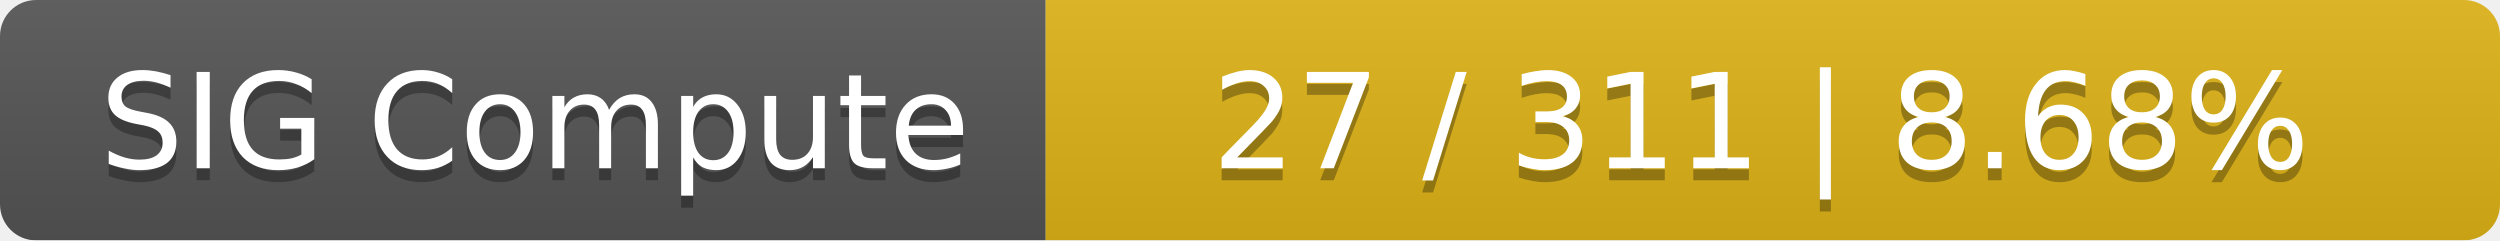
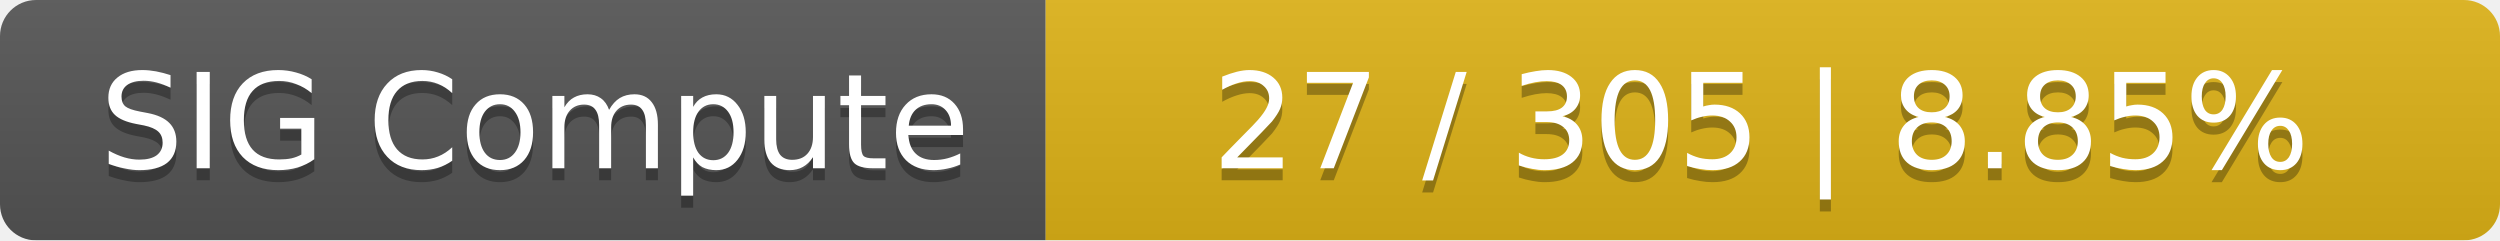
<svg xmlns="http://www.w3.org/2000/svg" width="208" height="20">
  <linearGradient id="smooth" x2="0" y2="100%">
    <stop offset="0" stop-color="#bbb" stop-opacity=".1" />
    <stop offset="1" stop-opacity=".1" />
  </linearGradient>
  <mask id="round">
    <rect width="208" height="20" rx="3" fill="#fff" />
  </mask>
  <g mask="url(#round)">
    <rect width="87" height="20" fill="#555" />
    <rect x="87" width="121" height="20" fill="#dfb317" />
    <rect width="208" height="20" fill="url(#smooth)" />
  </g>
  <g fill="#fff" text-anchor="middle" font-family="DejaVu Sans,Verdana,Geneva,sans-serif" font-size="11">
    <text x="44.5" y="15" fill="#010101" fill-opacity=".3">SIG Compute</text>
    <text x="44.5" y="14">SIG Compute</text>
-     <text x="146.5" y="15" fill="#010101" fill-opacity=".3">27 / 311    |    8.68%</text>
-     <text x="146.5" y="14">27 / 311    |    8.68%</text>
+     <text x="146.5" y="15" fill="#010101" fill-opacity=".3">27 / 305    |    8.85%</text>
+     <text x="146.5" y="14">27 / 305    |    8.85%</text>
  </g>
</svg>
